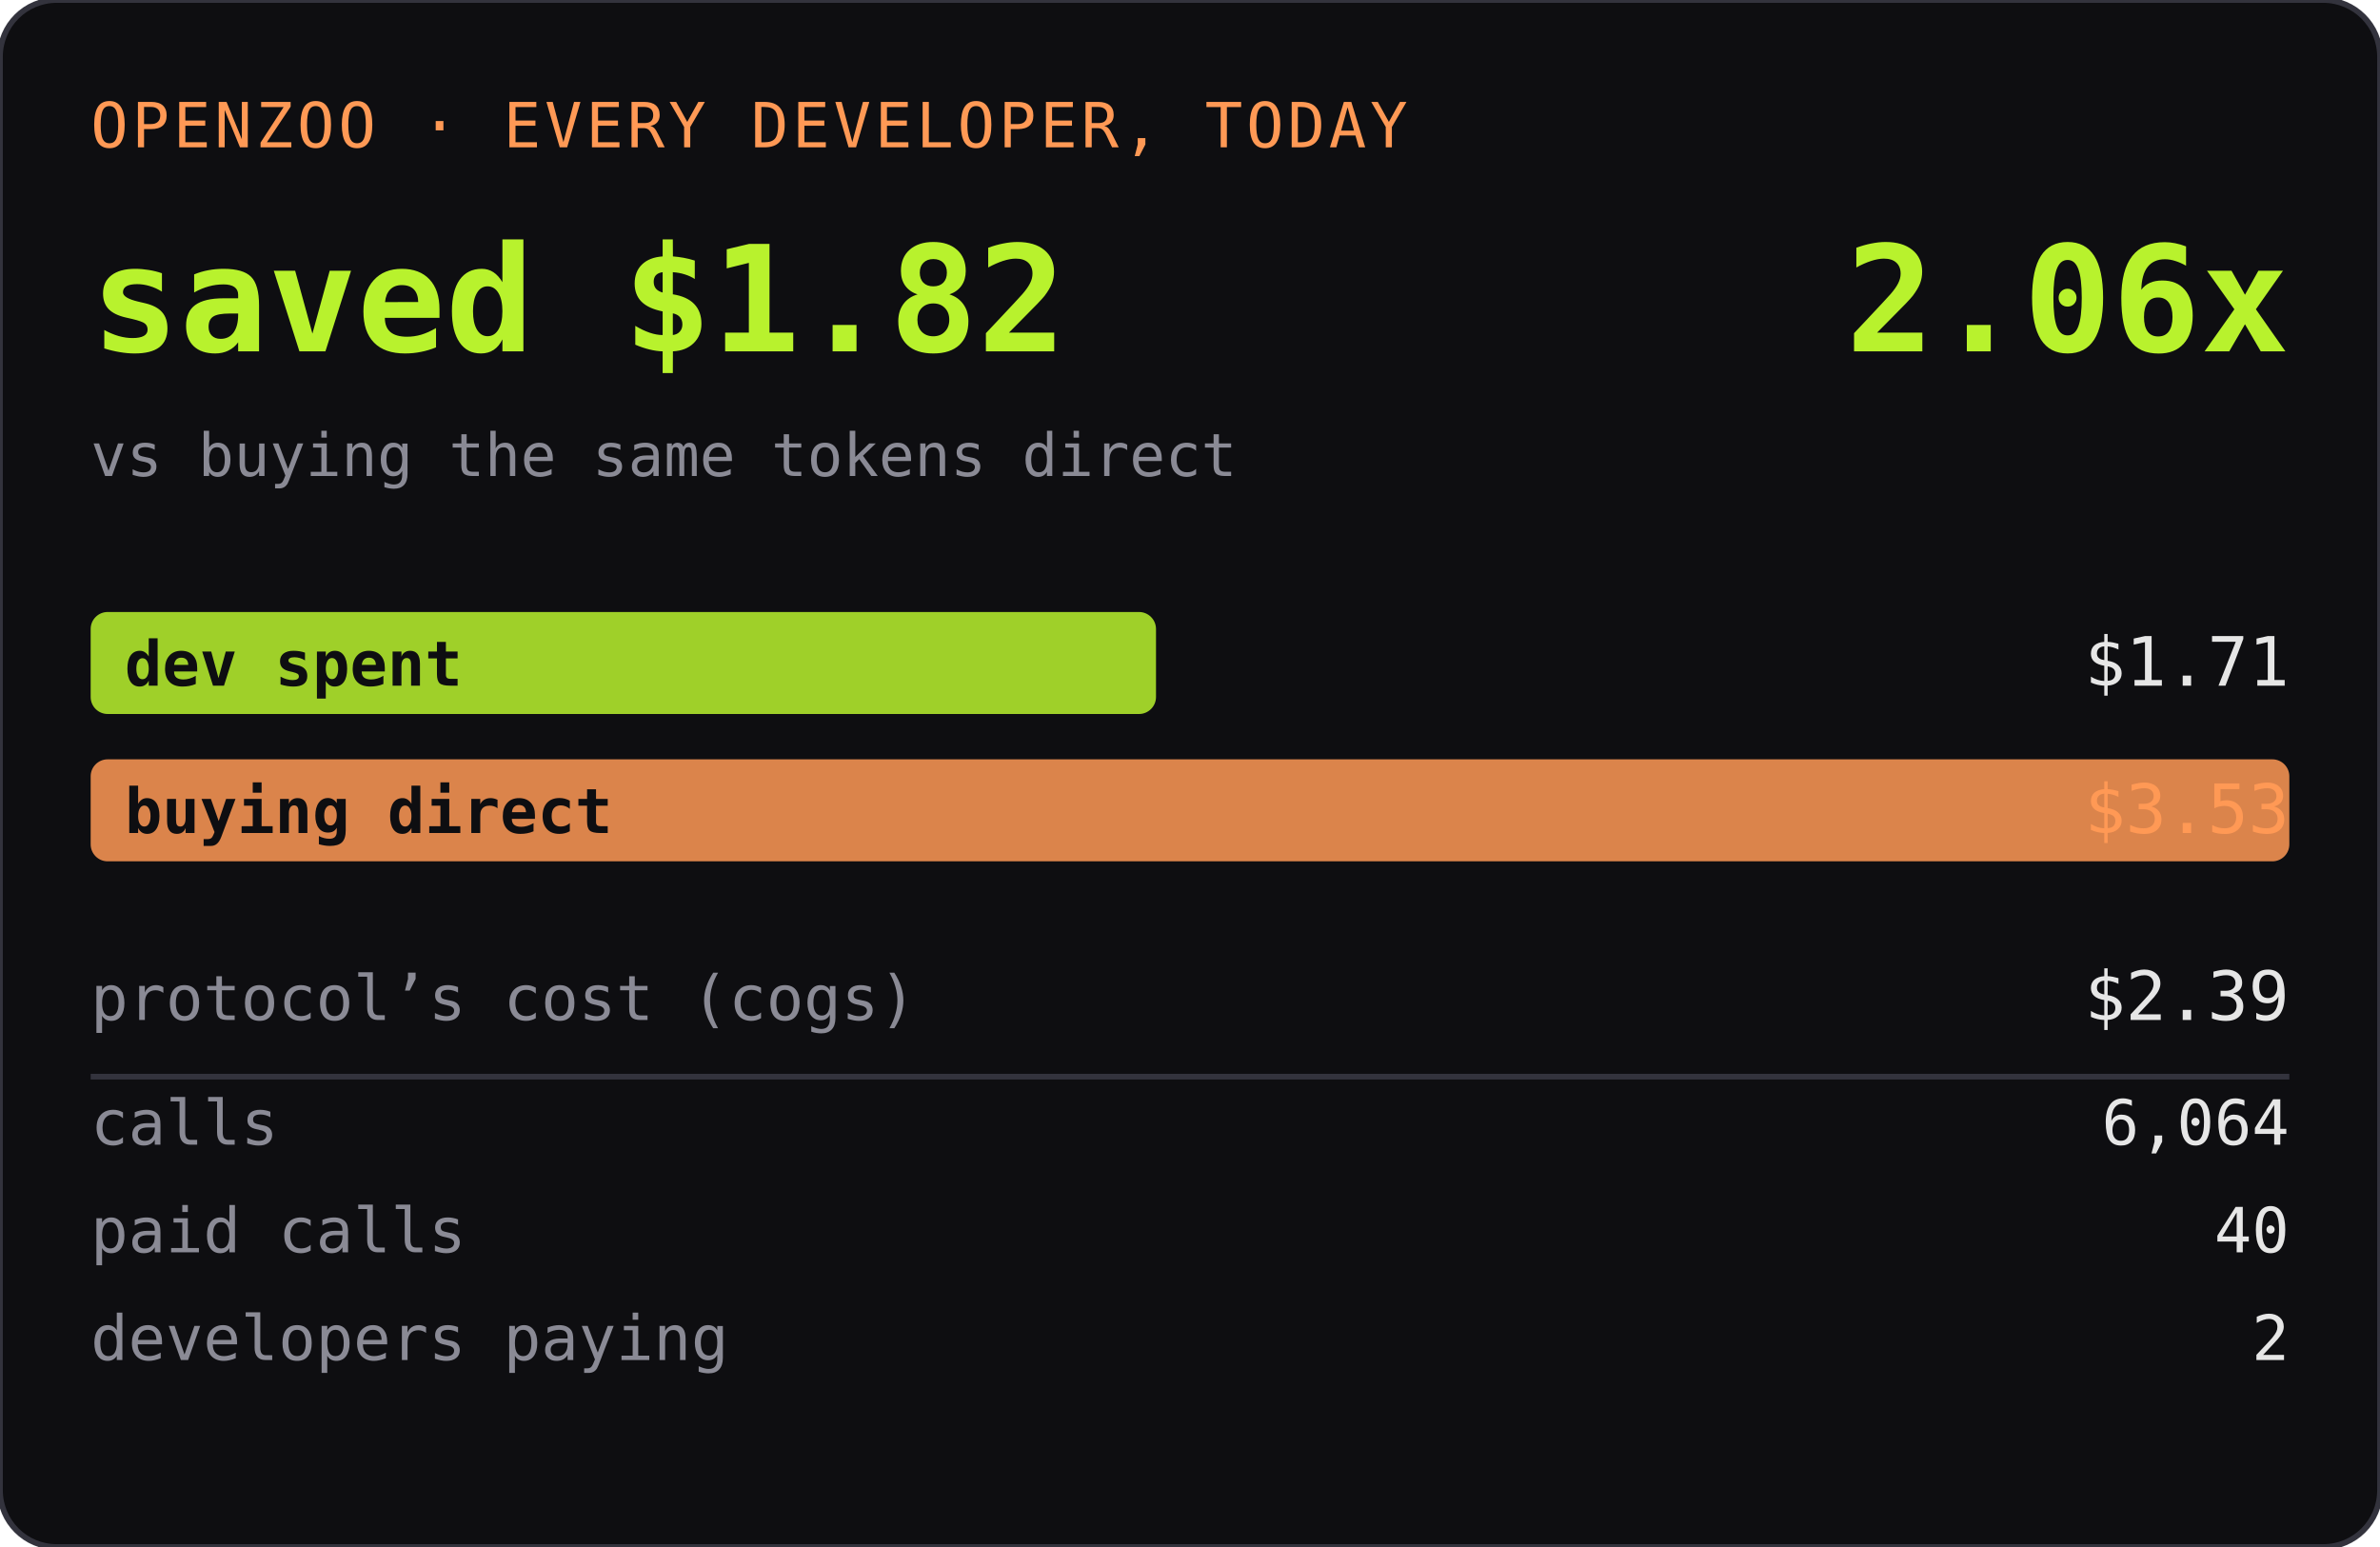
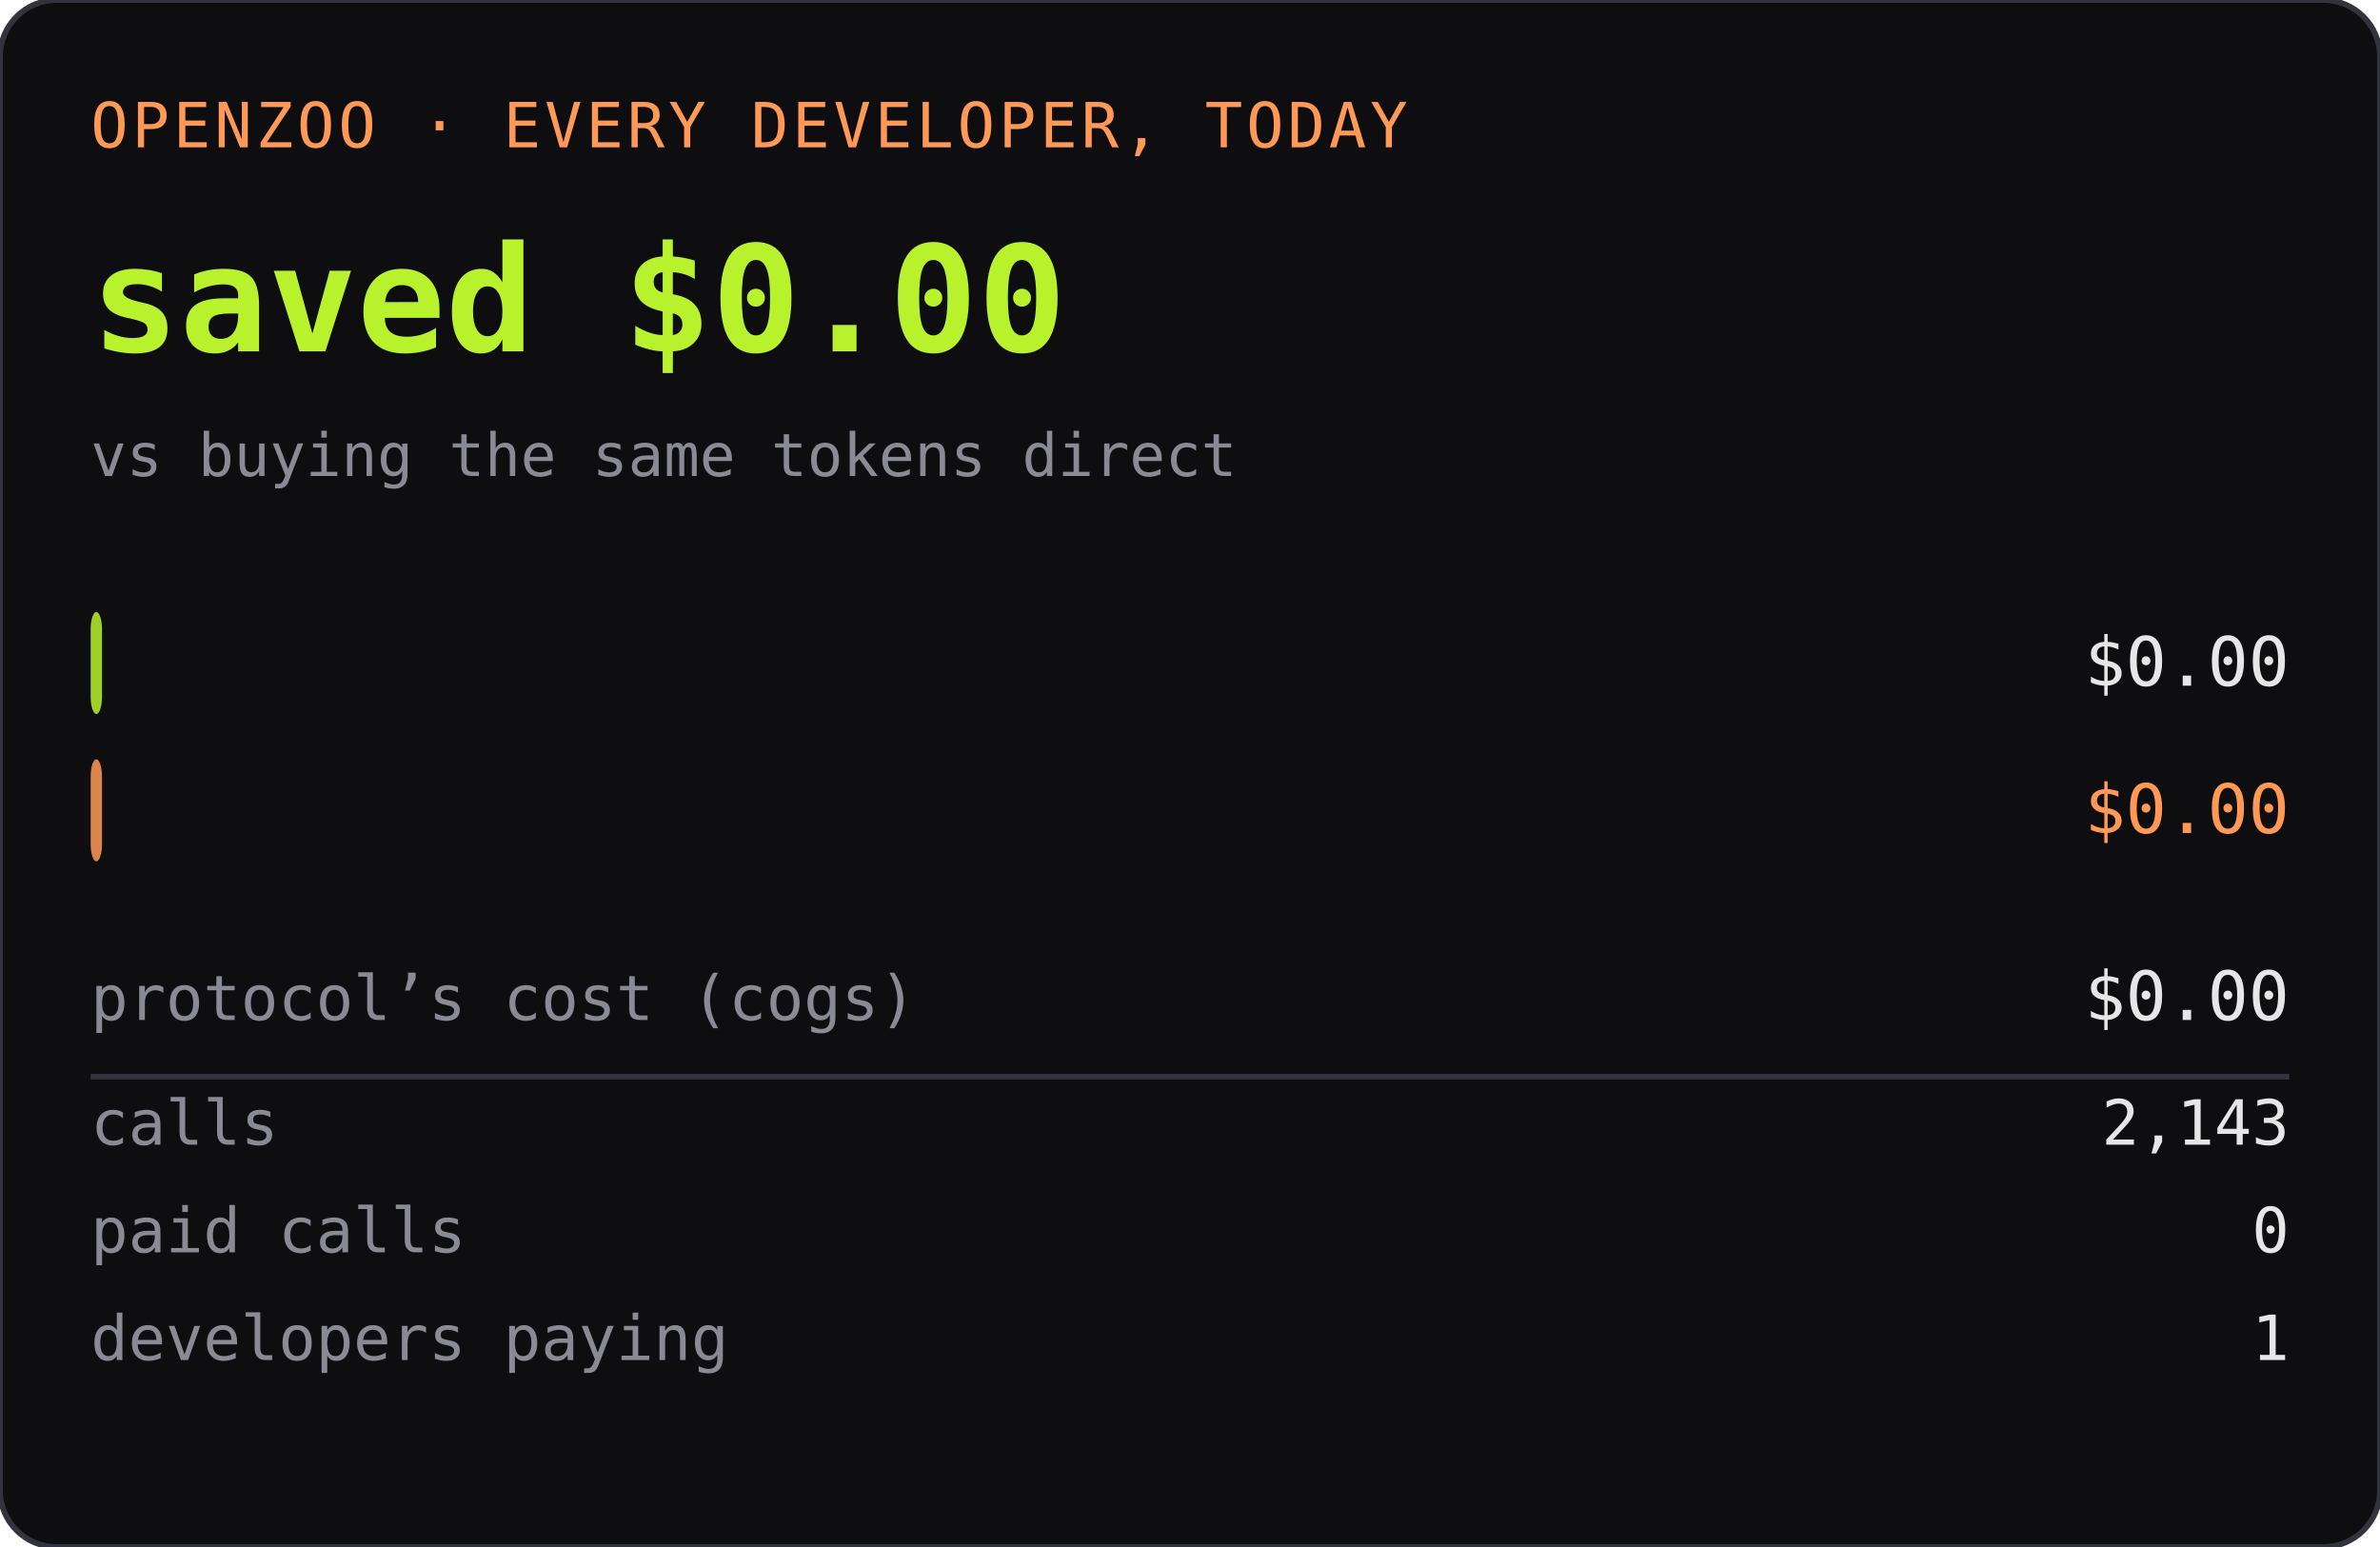
<svg xmlns="http://www.w3.org/2000/svg" width="420" height="273" role="img" aria-label="OPENZOO · EVERY DEVELOPER, TODAY">
  <rect width="420" height="273" rx="10" fill="#0e0e11" />
  <rect width="420" height="273" rx="10" fill="none" stroke="#33333d" />
  <text x="16" y="26" font-family="ui-monospace,SFMono-Regular,Menlo,monospace" font-size="11" fill="#ff9955" letter-spacing="0.06em">OPENZOO · EVERY DEVELOPER, TODAY</text>
-   <text x="16" y="62" font-family="ui-monospace,SFMono-Regular,Menlo,monospace" font-size="26" font-weight="600" fill="#b8f22d">saved $1.82</text>
-   <text x="404" y="62" text-anchor="end" font-family="ui-monospace,SFMono-Regular,Menlo,monospace" font-size="26" font-weight="600" fill="#b8f22d">2.06x</text>
+   <text x="16" y="62" font-family="ui-monospace,SFMono-Regular,Menlo,monospace" font-size="26" font-weight="600" fill="#b8f22d">saved $0.00</text>
+   <text x="404" y="62" text-anchor="end" font-family="ui-monospace,SFMono-Regular,Menlo,monospace" font-size="26" font-weight="600" fill="#b8f22d" />
  <text x="16" y="84" font-family="ui-monospace,SFMono-Regular,Menlo,monospace" font-size="10.5" fill="#8a8a95">vs buying the same tokens direct</text>
-   <rect x="16" y="108" width="188" height="18" rx="3" fill="#b8f22d" opacity="0.85" />
+   <rect x="16" y="108" width="2" height="18" rx="3" fill="#b8f22d" opacity="0.85" />
  <text x="22" y="121" font-family="ui-monospace,SFMono-Regular,Menlo,monospace" font-size="11" fill="#0e0e11" font-weight="600">dev spent</text>
-   <text x="404" y="121" text-anchor="end" font-family="ui-monospace,SFMono-Regular,Menlo,monospace" font-size="12" fill="#e6e6e6">$1.71</text>
-   <rect x="16" y="134" width="388" height="18" rx="3" fill="#ff9955" opacity="0.85" />
+   <text x="404" y="121" text-anchor="end" font-family="ui-monospace,SFMono-Regular,Menlo,monospace" font-size="12" fill="#e6e6e6">$0.00</text>
+   <rect x="16" y="134" width="2" height="18" rx="3" fill="#ff9955" opacity="0.85" />
  <text x="22" y="147" font-family="ui-monospace,SFMono-Regular,Menlo,monospace" font-size="11" fill="#0e0e11" font-weight="600">buying direct</text>
-   <text x="404" y="147" text-anchor="end" font-family="ui-monospace,SFMono-Regular,Menlo,monospace" font-size="12" fill="#ff9955">$3.53</text>
+   <text x="404" y="147" text-anchor="end" font-family="ui-monospace,SFMono-Regular,Menlo,monospace" font-size="12" fill="#ff9955">$0.00</text>
  <text x="16" y="180" font-family="ui-monospace,SFMono-Regular,Menlo,monospace" font-size="11" fill="#8a8a95">protocol’s cost (cogs)</text>
-   <text x="404" y="180" text-anchor="end" font-family="ui-monospace,SFMono-Regular,Menlo,monospace" font-size="12" fill="#e6e6e6">$2.39</text>
+   <text x="404" y="180" text-anchor="end" font-family="ui-monospace,SFMono-Regular,Menlo,monospace" font-size="12" fill="#e6e6e6">$0.00</text>
  <line x1="16" y1="190" x2="404" y2="190" stroke="#33333d" />
  <text x="16" y="202" font-family="ui-monospace,SFMono-Regular,Menlo,monospace" font-size="11" fill="#8a8a95">calls</text>
-   <text x="404" y="202" text-anchor="end" font-family="ui-monospace,SFMono-Regular,Menlo,monospace" font-size="11" fill="#e6e6e6">6,064</text>
+   <text x="404" y="202" text-anchor="end" font-family="ui-monospace,SFMono-Regular,Menlo,monospace" font-size="11" fill="#e6e6e6">2,143</text>
  <text x="16" y="221" font-family="ui-monospace,SFMono-Regular,Menlo,monospace" font-size="11" fill="#8a8a95">paid calls</text>
-   <text x="404" y="221" text-anchor="end" font-family="ui-monospace,SFMono-Regular,Menlo,monospace" font-size="11" fill="#e6e6e6">40</text>
+   <text x="404" y="221" text-anchor="end" font-family="ui-monospace,SFMono-Regular,Menlo,monospace" font-size="11" fill="#e6e6e6">0</text>
  <text x="16" y="240" font-family="ui-monospace,SFMono-Regular,Menlo,monospace" font-size="11" fill="#8a8a95">developers paying</text>
-   <text x="404" y="240" text-anchor="end" font-family="ui-monospace,SFMono-Regular,Menlo,monospace" font-size="11" fill="#e6e6e6">2</text>
+   <text x="404" y="240" text-anchor="end" font-family="ui-monospace,SFMono-Regular,Menlo,monospace" font-size="11" fill="#e6e6e6">1</text>
</svg>
